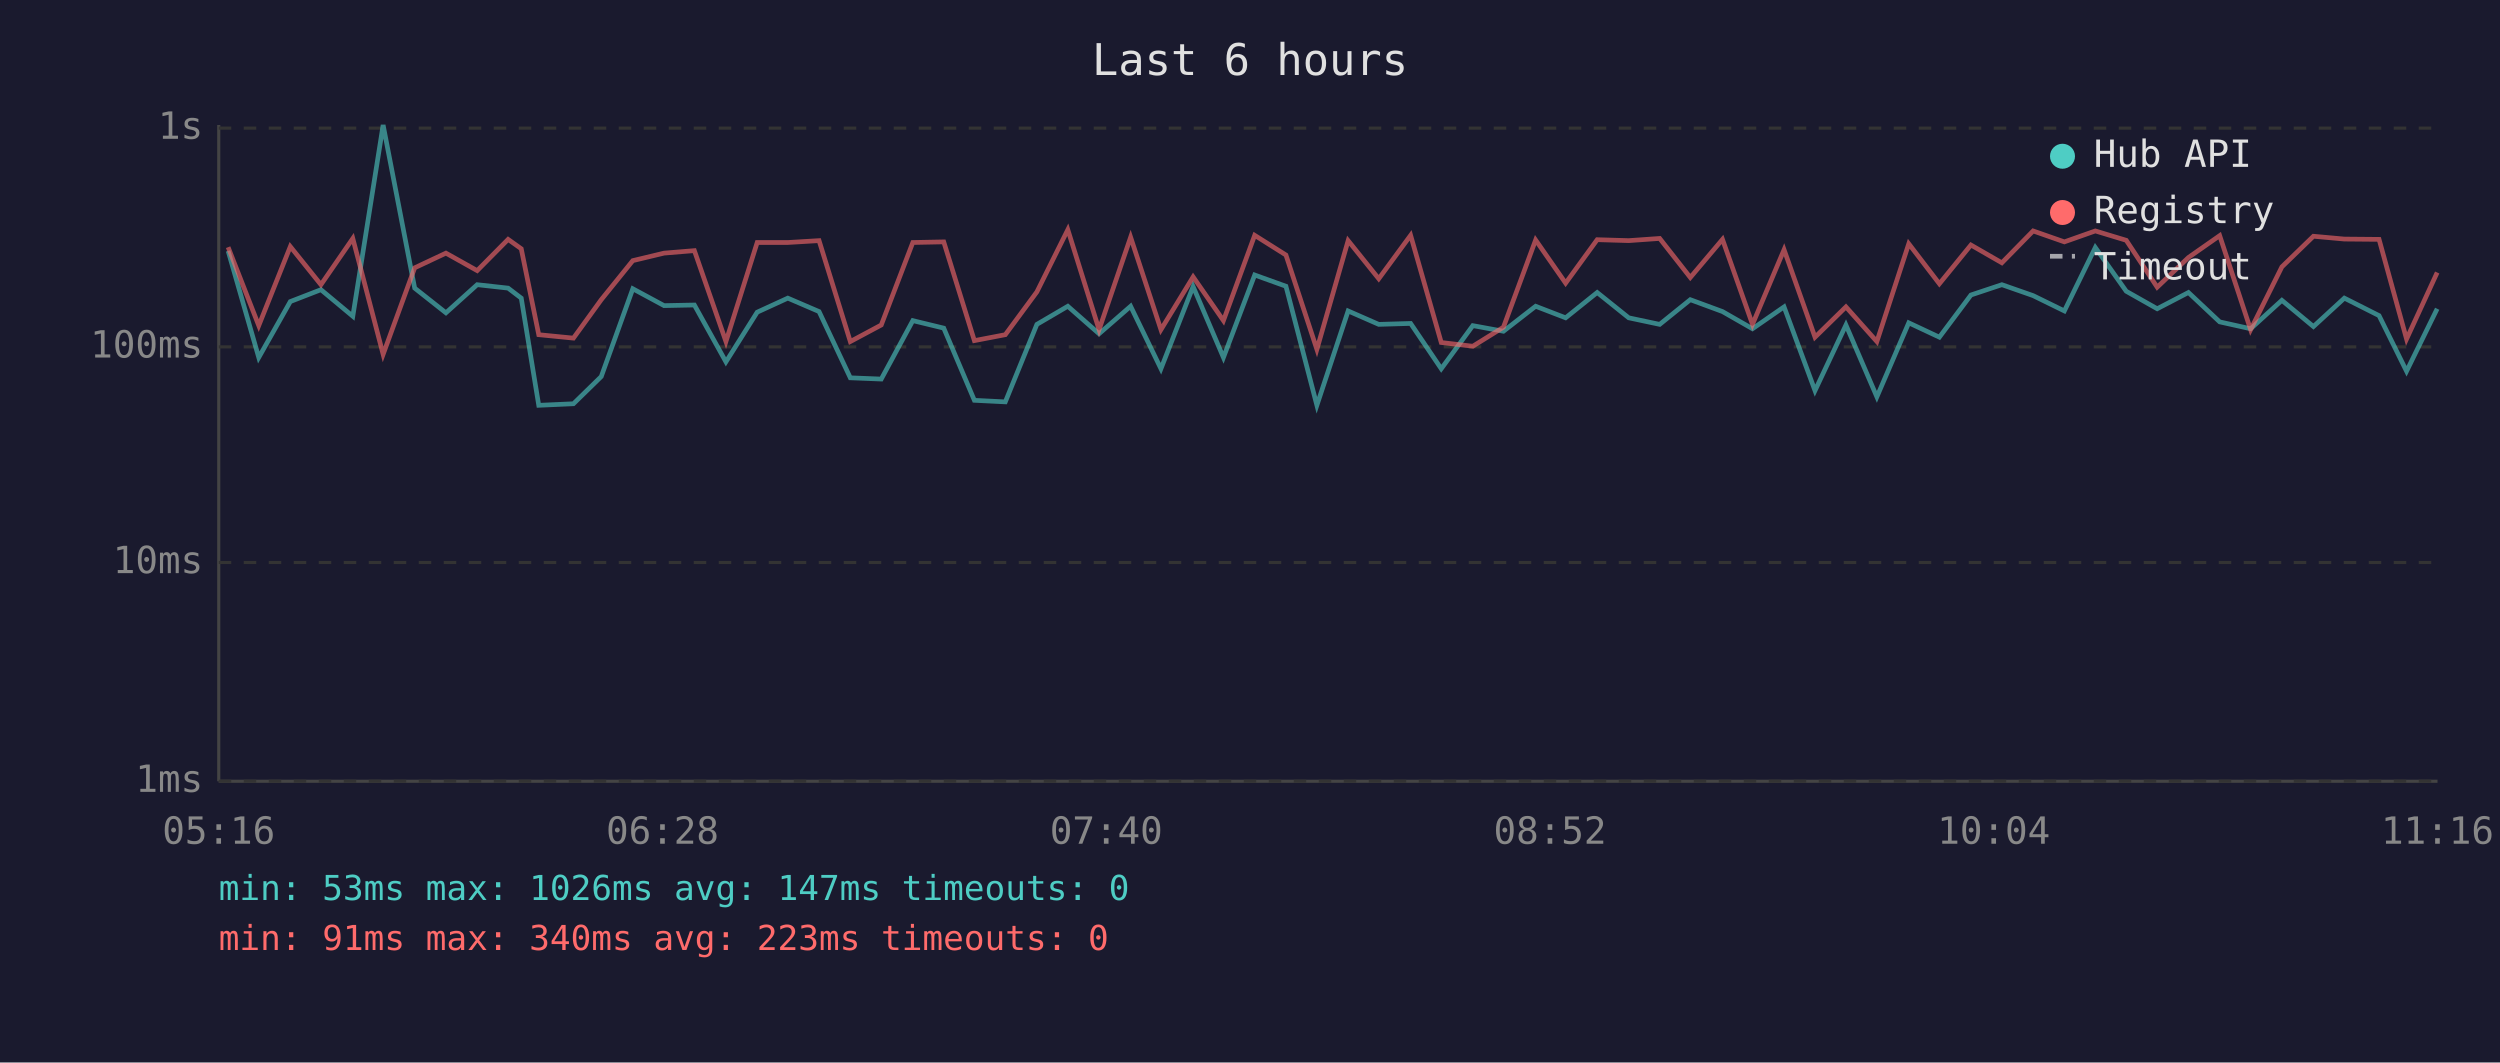
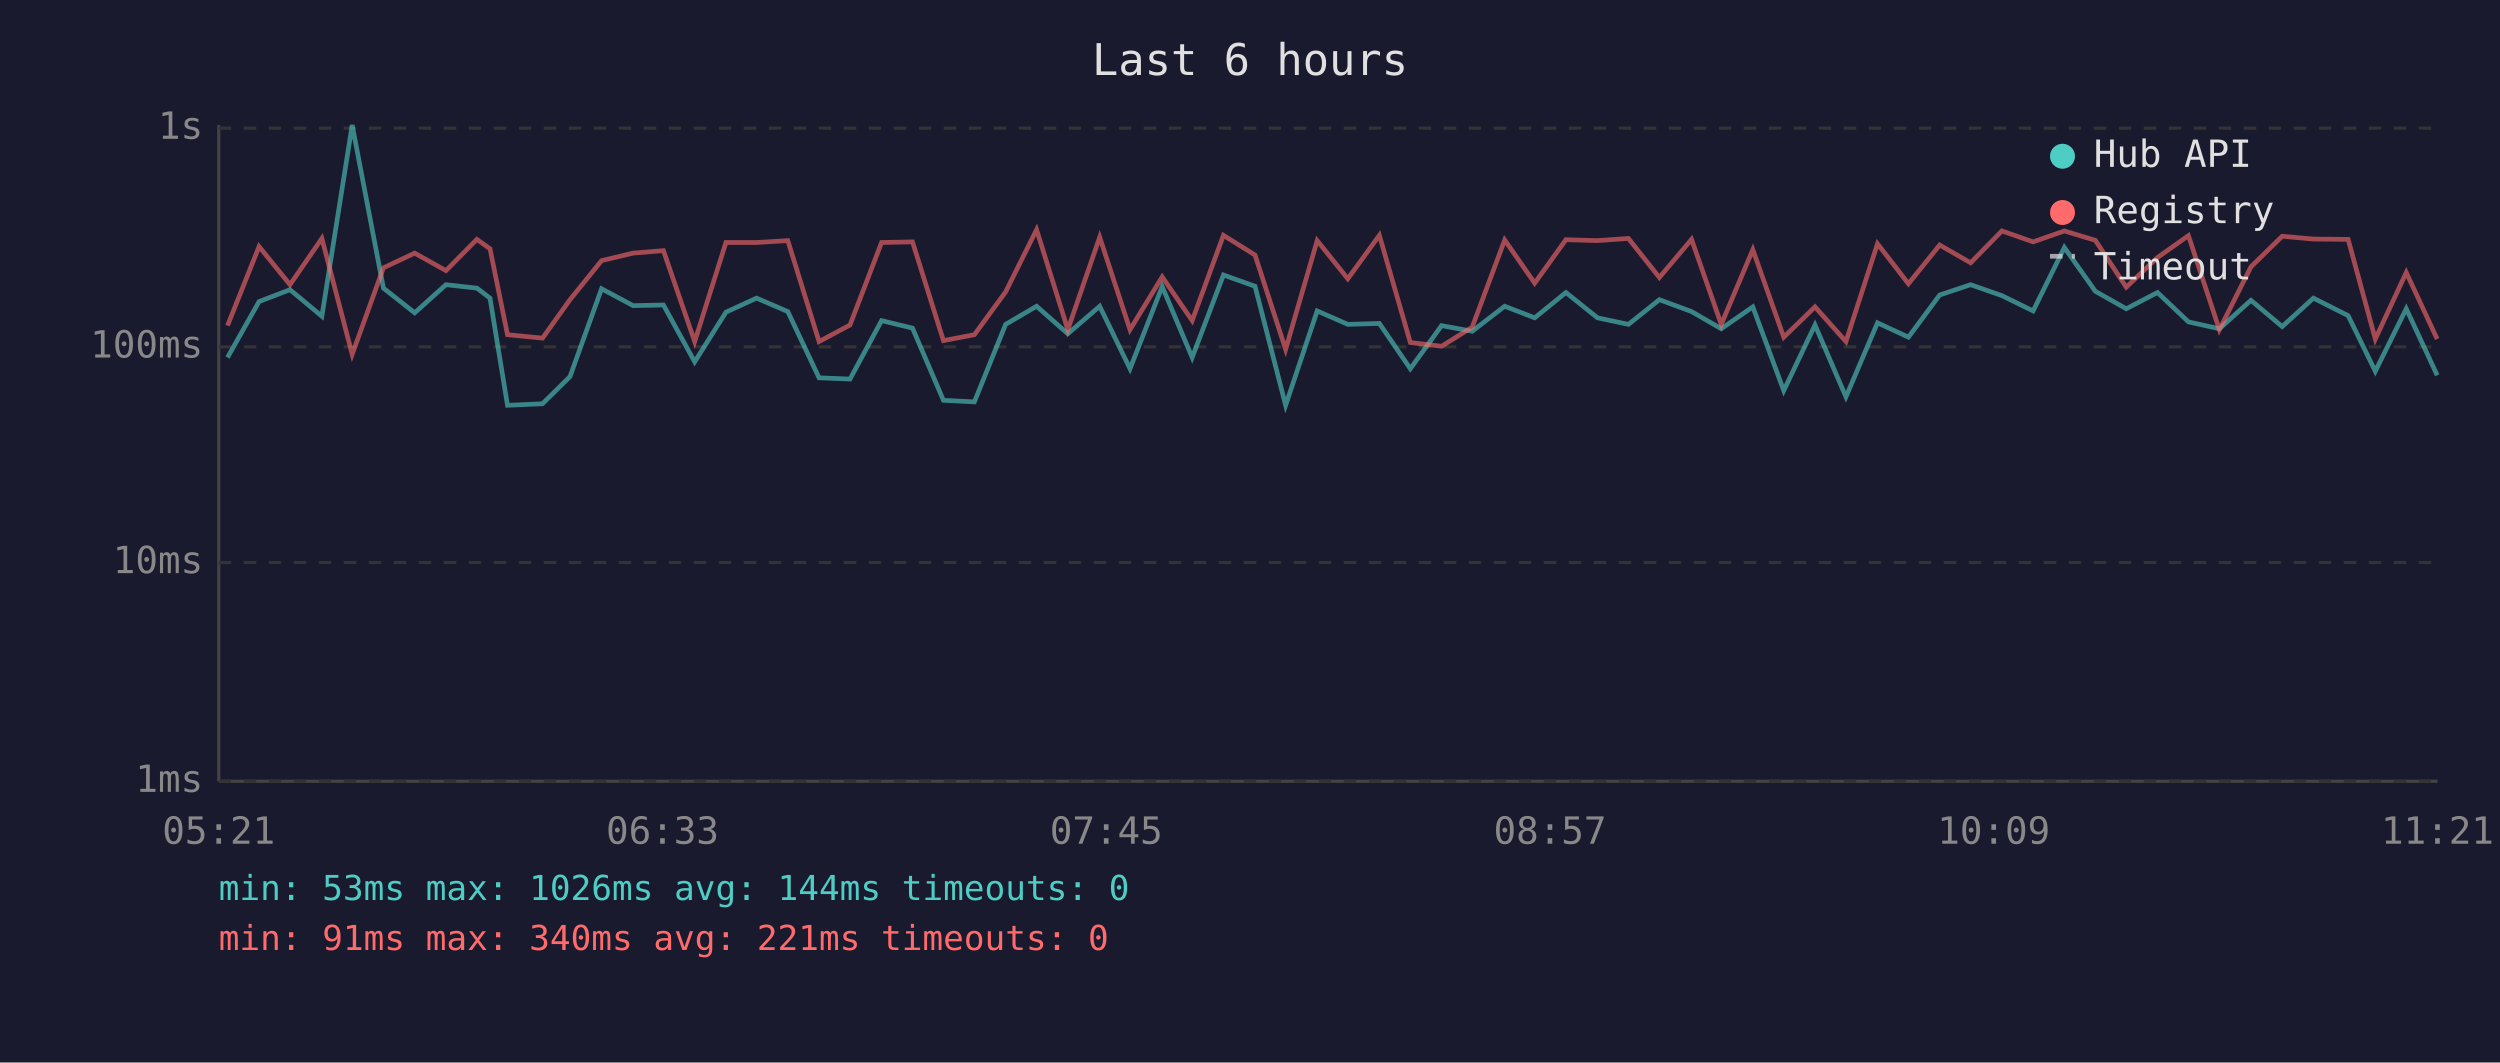
<svg xmlns="http://www.w3.org/2000/svg" viewBox="0 0 800 340" font-family="monospace" font-size="12">
  <rect width="800" height="340" fill="#1a1a2e" />
  <text x="400" y="24" fill="#e0e0e0" font-size="14" text-anchor="middle">Last 6 hours</text>
  <line x1="70" y1="40" x2="70" y2="250" stroke="#444" stroke-width="1" />
  <line x1="70" y1="250" x2="780" y2="250" stroke="#444" stroke-width="1" />
  <line x1="70" y1="250" x2="780" y2="250" stroke="#333" stroke-width="1" stroke-dasharray="4" />
  <text x="65" y="250" fill="#888" text-anchor="end" dominant-baseline="middle">1ms</text>
  <line x1="70" y1="180" x2="780" y2="180" stroke="#333" stroke-width="1" stroke-dasharray="4" />
  <text x="65" y="180" fill="#888" text-anchor="end" dominant-baseline="middle">10ms</text>
  <line x1="70" y1="111" x2="780" y2="111" stroke="#333" stroke-width="1" stroke-dasharray="4" />
  <text x="65" y="111" fill="#888" text-anchor="end" dominant-baseline="middle">100ms</text>
  <line x1="70" y1="41" x2="780" y2="41" stroke="#333" stroke-width="1" stroke-dasharray="4" />
  <text x="65" y="41" fill="#888" text-anchor="end" dominant-baseline="middle">1s</text>
-   <text x="70" y="270" fill="#888" text-anchor="middle">05:16</text>
-   <text x="212" y="270" fill="#888" text-anchor="middle">06:28</text>
-   <text x="354" y="270" fill="#888" text-anchor="middle">07:40</text>
-   <text x="496" y="270" fill="#888" text-anchor="middle">08:52</text>
-   <text x="638" y="270" fill="#888" text-anchor="middle">10:04</text>
-   <text x="780" y="270" fill="#888" text-anchor="middle">11:16</text>
-   <polyline points="73.0,80.3 82.8,114.4 92.9,96.5 102.7,92.7 112.9,101.2 122.6,40.0 132.7,92.2 142.7,100.1 152.7,91.1 162.6,92.2 166.8,95.4 172.4,129.7 183.5,129.2 192.4,120.5 202.5,92.4 212.5,97.8 222.2,97.6 232.3,115.8 242.3,99.9 252.1,95.4 262.1,99.7 272.1,120.9 282.0,121.3 292.1,102.6 302.0,105.0 311.8,128.1 321.7,128.6 331.8,103.8 341.7,98.0 351.7,106.8 361.8,98.0 371.5,118.0 381.8,91.7 391.5,114.4 401.5,88.0 411.5,91.6 421.4,129.7 431.4,99.5 441.2,103.8 451.4,103.5 461.2,118.0 471.3,104.2 481.1,106.0 491.4,98.0 501.0,101.7 511.1,93.6 521.2,101.7 531.1,103.8 540.9,95.9 551.2,99.7 560.8,105.2 570.9,98.2 580.8,125.0 590.7,104.0 600.6,127.0 610.8,103.3 620.6,107.9 630.7,94.4 640.6,91.1 650.6,94.6 660.6,99.5 670.5,79.2 680.4,93.2 690.3,98.8 700.3,93.6 710.3,103.0 720.2,105.2 730.2,96.1 740.3,104.5 750.2,95.4 761.3,101.0 770.1,118.8 779.9,98.8" fill="none" stroke="#4ecdc4" stroke-width="1.5" opacity="0.6" />
-   <polyline points="73.0,79.1 82.8,104.2 92.9,78.9 102.7,91.1 112.9,76.3 122.6,113.4 132.7,85.7 142.7,81.0 152.7,86.6 162.6,76.6 166.8,79.6 172.4,107.1 183.5,108.2 192.4,95.9 202.5,83.4 212.5,81.0 222.2,80.2 232.3,109.3 242.3,77.6 252.1,77.6 262.1,77.0 272.1,109.3 282.0,104.0 292.1,77.6 302.0,77.4 311.8,109.0 321.7,107.1 331.8,93.4 341.7,73.5 351.7,105.5 361.8,75.9 371.5,105.5 381.8,88.6 391.5,102.6 401.5,75.3 411.5,81.6 421.4,111.8 431.4,77.0 441.2,89.2 451.4,75.3 461.2,109.6 471.3,110.8 481.1,104.7 491.4,76.8 501.0,90.6 511.1,76.7 521.2,77.0 531.1,76.3 540.9,88.8 551.2,76.6 560.8,103.8 570.9,79.9 580.8,107.9 590.7,98.2 600.6,109.3 610.8,78.0 620.6,90.8 630.7,78.4 640.6,84.1 650.6,73.9 660.6,77.4 670.5,73.9 680.4,76.9 690.3,91.9 700.3,82.4 710.3,75.4 720.2,105.5 730.2,85.4 740.3,75.6 750.2,76.5 761.3,76.6 770.1,108.5 779.9,87.2" fill="none" stroke="#ff6b6b" stroke-width="1.5" opacity="0.6" />
+   <text x="70" y="270" fill="#888" text-anchor="middle">05:21</text>
+   <text x="212" y="270" fill="#888" text-anchor="middle">06:33</text>
+   <text x="354" y="270" fill="#888" text-anchor="middle">07:45</text>
+   <text x="496" y="270" fill="#888" text-anchor="middle">08:57</text>
+   <text x="638" y="270" fill="#888" text-anchor="middle">10:09</text>
+   <text x="780" y="270" fill="#888" text-anchor="middle">11:21</text>
+   <polyline points="72.8,114.4 82.9,96.5 92.8,92.7 103.0,101.2 112.7,40.0 122.7,92.2 132.7,100.1 142.7,91.1 152.6,92.2 156.8,95.4 162.4,129.7 173.6,129.2 182.4,120.5 192.5,92.4 202.6,97.8 212.3,97.6 222.3,115.8 232.3,99.9 242.1,95.4 252.1,99.7 262.1,120.9 272.0,121.3 282.1,102.6 292.0,105.0 301.9,128.1 311.8,128.6 321.8,103.8 331.7,98.0 341.7,106.8 351.9,98.0 361.6,118.0 371.9,91.7 381.5,114.4 391.5,88.0 401.6,91.6 411.4,129.7 421.5,99.5 431.3,103.8 441.4,103.5 451.3,118.0 461.3,104.2 471.1,106.0 481.5,98.0 491.1,101.7 501.1,93.6 511.2,101.7 521.1,103.8 531.0,95.9 541.3,99.7 550.8,105.2 560.9,98.2 570.8,125.0 580.8,104.0 590.7,127.0 600.8,103.3 610.7,107.9 620.7,94.4 630.6,91.1 640.6,94.6 650.6,99.5 660.6,79.2 670.5,93.2 680.4,98.8 690.4,93.6 700.3,103.0 710.2,105.2 720.3,96.1 730.3,104.5 740.3,95.4 751.4,101.0 760.1,118.8 770.0,98.8 779.9,120.1" fill="none" stroke="#4ecdc4" stroke-width="1.5" opacity="0.6" />
+   <polyline points="72.8,104.2 82.9,78.9 92.8,91.1 103.0,76.3 112.7,113.4 122.7,85.7 132.7,81.0 142.7,86.6 152.6,76.6 156.8,79.6 162.4,107.1 173.6,108.2 182.4,95.9 192.5,83.4 202.6,81.0 212.3,80.2 222.3,109.3 232.3,77.6 242.1,77.6 252.1,77.0 262.1,109.3 272.0,104.0 282.1,77.6 292.0,77.4 301.9,109.0 311.8,107.1 321.8,93.4 331.7,73.5 341.7,105.5 351.9,75.9 361.6,105.5 371.9,88.6 381.5,102.6 391.5,75.3 401.6,81.6 411.4,111.8 421.5,77.0 431.3,89.2 441.4,75.3 451.3,109.6 461.3,110.8 471.1,104.7 481.5,76.8 491.1,90.6 501.1,76.7 511.2,77.0 521.1,76.3 531.0,88.8 541.3,76.6 550.8,103.8 560.9,79.9 570.8,107.9 580.8,98.2 590.7,109.3 600.8,78.0 610.7,90.8 620.7,78.4 630.6,84.1 640.6,73.9 650.6,77.4 660.6,73.9 670.5,76.9 680.4,91.9 690.4,82.4 700.3,75.4 710.2,105.5 720.3,85.4 730.3,75.6 740.3,76.5 751.4,76.6 760.1,108.5 770.0,87.2 779.9,108.5" fill="none" stroke="#ff6b6b" stroke-width="1.5" opacity="0.6" />
  <circle cx="660" cy="50" r="4" fill="#4ecdc4" />
  <text x="670" y="50" fill="#e0e0e0" dominant-baseline="middle">Hub API</text>
  <circle cx="660" cy="68" r="4" fill="#ff6b6b" />
  <text x="670" y="68" fill="#e0e0e0" dominant-baseline="middle">Registry</text>
  <line x1="656" y1="82" x2="664" y2="82" stroke="#e0e0e0" stroke-width="1.5" stroke-dasharray="4,3" opacity="0.7" />
  <text x="670" y="86" fill="#e0e0e0" dominant-baseline="middle">Timeout</text>
-   <text x="70" y="288" fill="#4ecdc4" font-size="11">min: 53ms  max: 1026ms  avg: 147ms  timeouts: 0</text>
-   <text x="70" y="304" fill="#ff6b6b" font-size="11">min: 91ms  max: 340ms  avg: 223ms  timeouts: 0</text>
+   <text x="70" y="288" fill="#4ecdc4" font-size="11">min: 53ms  max: 1026ms  avg: 144ms  timeouts: 0</text>
+   <text x="70" y="304" fill="#ff6b6b" font-size="11">min: 91ms  max: 340ms  avg: 221ms  timeouts: 0</text>
</svg>
